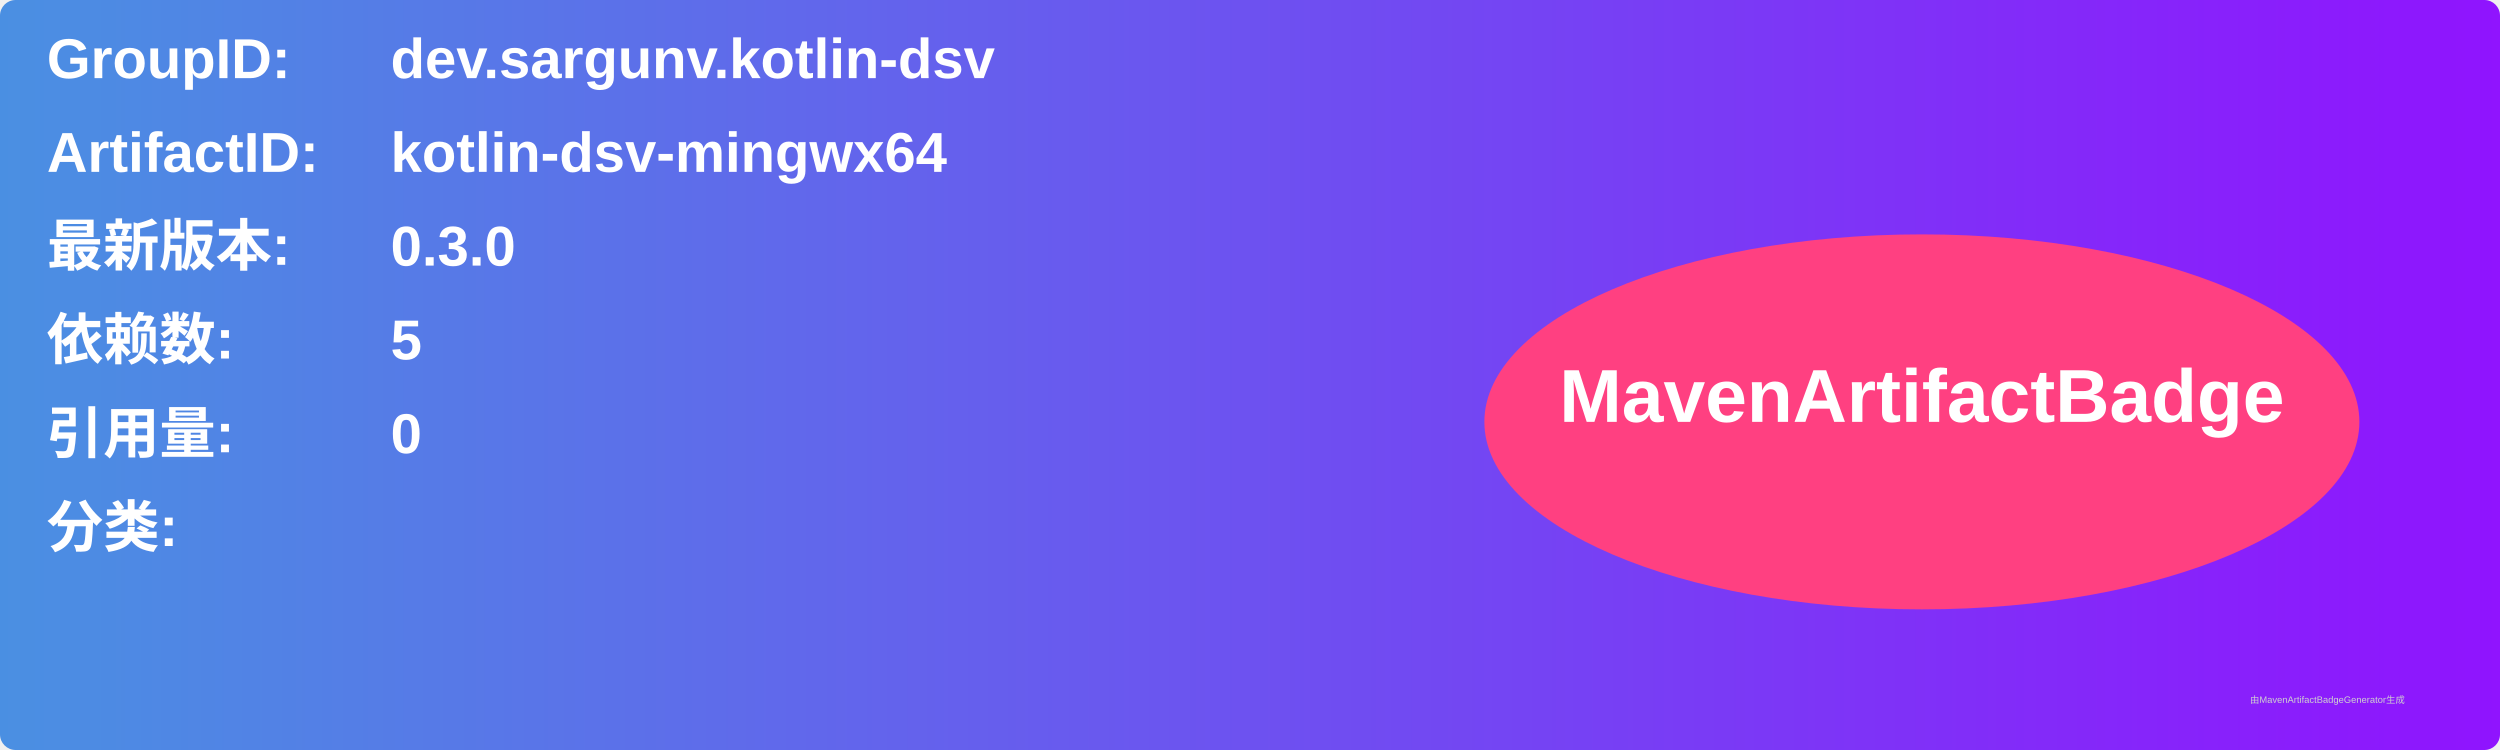
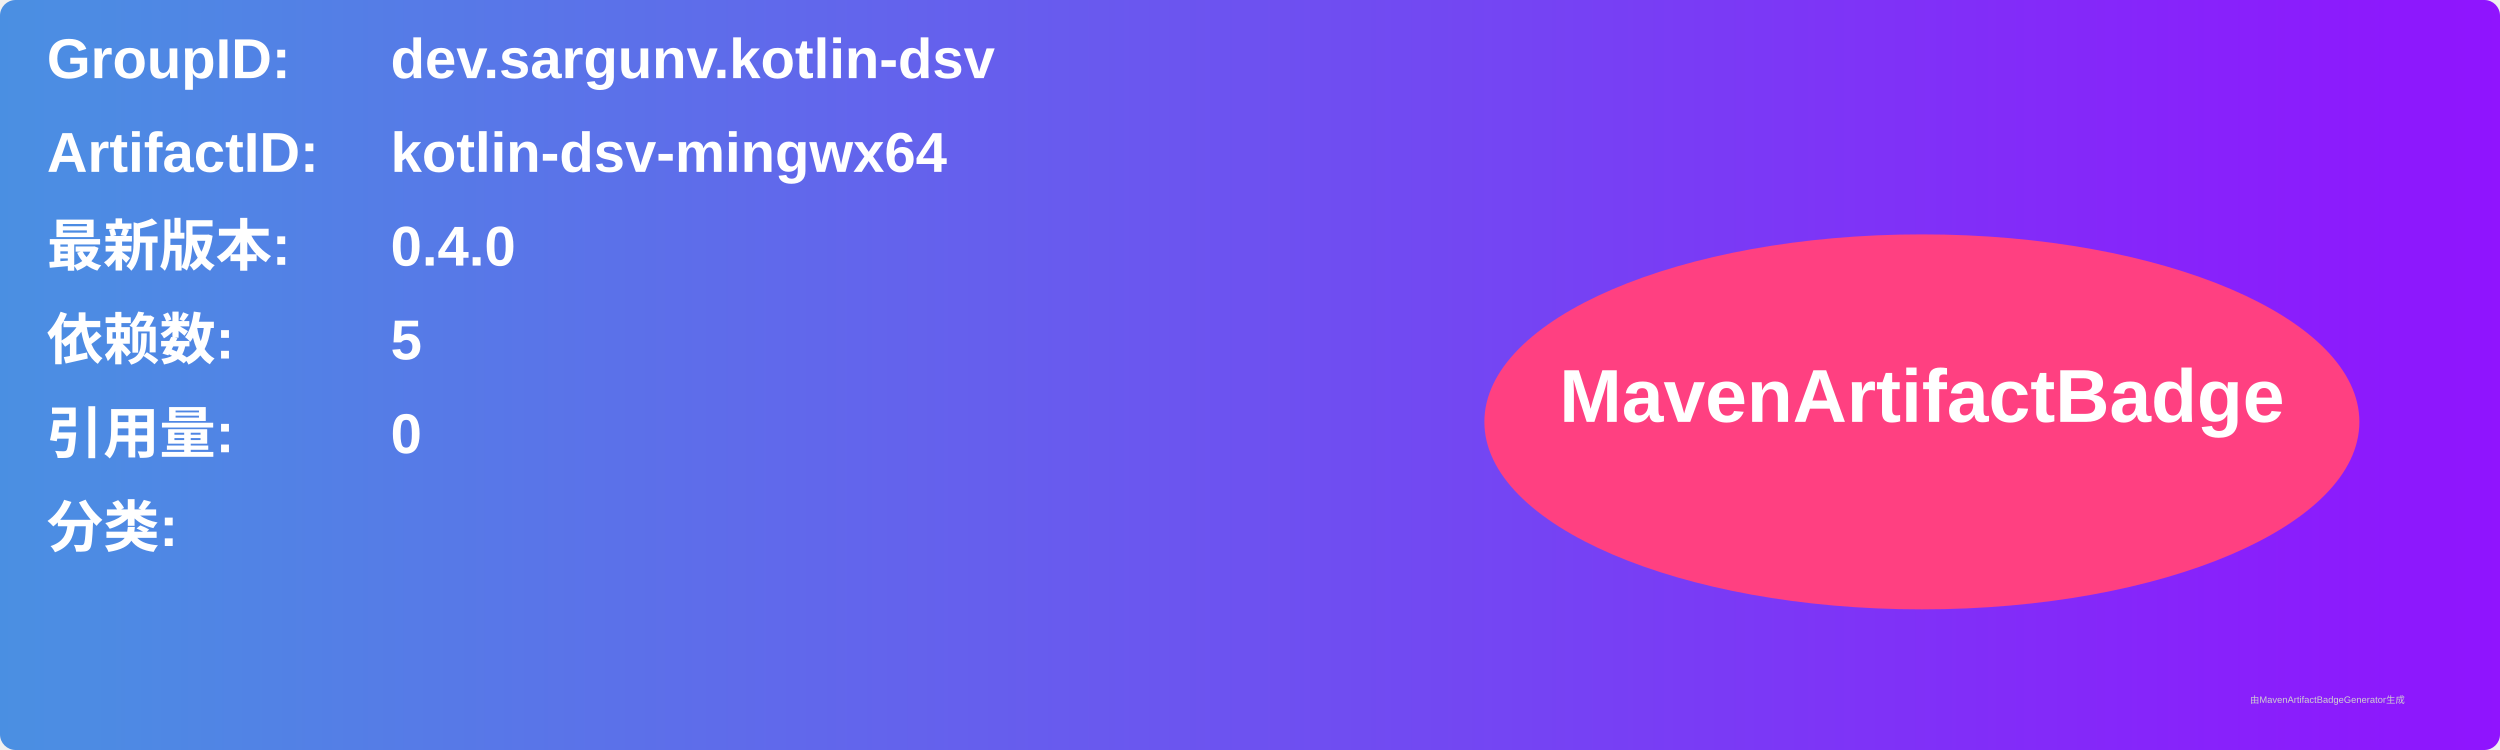
<svg xmlns="http://www.w3.org/2000/svg" width="800" height="240" viewBox="0 0 800 240">
  <linearGradient id="grad" x1="0%" y1="0%" x2="100%" y2="0%">
    <stop offset="0%" stop-color="#4a90e2" />
    <stop offset="100%" stop-color="#9013fe" />
  </linearGradient>
  <rect width="100%" height="100%" rx="5" ry="5" fill="url(#grad)" />
  <g transform="translate(15, 15)">
    <text x="0" y="10" font-family="Arial" font-size="18" fill="white" font-weight="bold" width="260">GroupID:</text>
    <text x="110" y="10" font-family="Arial" font-size="18" fill="white" font-weight="bold" width="460">dev.sargunv.kotlin-dsv</text>
    <text x="0" y="40" font-family="Arial" font-size="18" fill="white" font-weight="bold" width="260">ArtifactID:</text>
    <text x="110" y="40" font-family="Arial" font-size="18" fill="white" font-weight="bold" width="460">kotlin-dsv-mingwx64</text>
    <text x="0" y="70" font-family="Arial" font-size="18" fill="white" font-weight="bold">最新版本:</text>
    <text x="110" y="70" font-family="Arial" font-size="18" fill="white" font-weight="bold">
-       <tspan font-weight="bold">0.3.0</tspan>
+       <tspan font-weight="bold">0.4.0</tspan>
    </text>
    <text x="0" y="100" font-family="Arial" font-size="18" fill="white" font-weight="bold">依赖数: </text>
    <text x="110" y="100" font-family="Arial" font-size="18" fill="white">
      <tspan font-weight="bold">5</tspan>
    </text>
    <text x="0" y="130" font-family="Arial" font-size="18" fill="white" font-weight="bold">引用量: </text>
    <text x="110" y="130" font-family="Arial" font-size="18" fill="white">
      <tspan font-weight="bold">0</tspan>
    </text>
    <text x="0" y="160" font-family="Arial" font-size="18" fill="white" font-weight="bold">分类:</text>
    <text x="10" y="190" font-family="Arial" font-size="10" fill="white">
      <tspan font-weight="bold" />
    </text>
    <ellipse cx="600" cy="120" rx="140" ry="60" fill="#ff4081" />
    <text x="600" y="120" text-anchor="middle" font-family="Arial" font-size="24" fill="white" font-weight="bold">MavenArtifactBadge</text>
  </g>
  <text x="720" y="225" font-family="Arial" font-size="3" fill="#d0d0d0">由MavenArtifactBadgeGenerator生成</text>
</svg>
